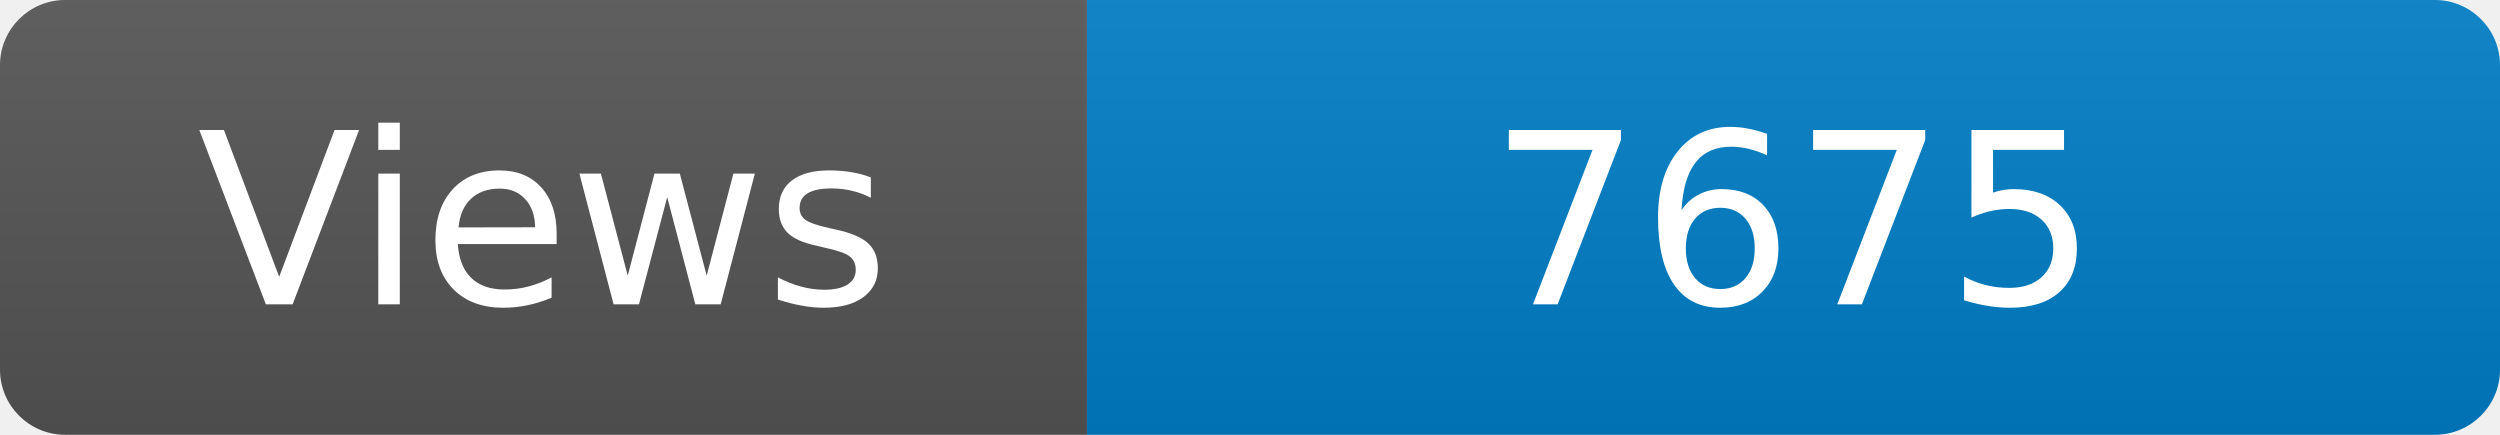
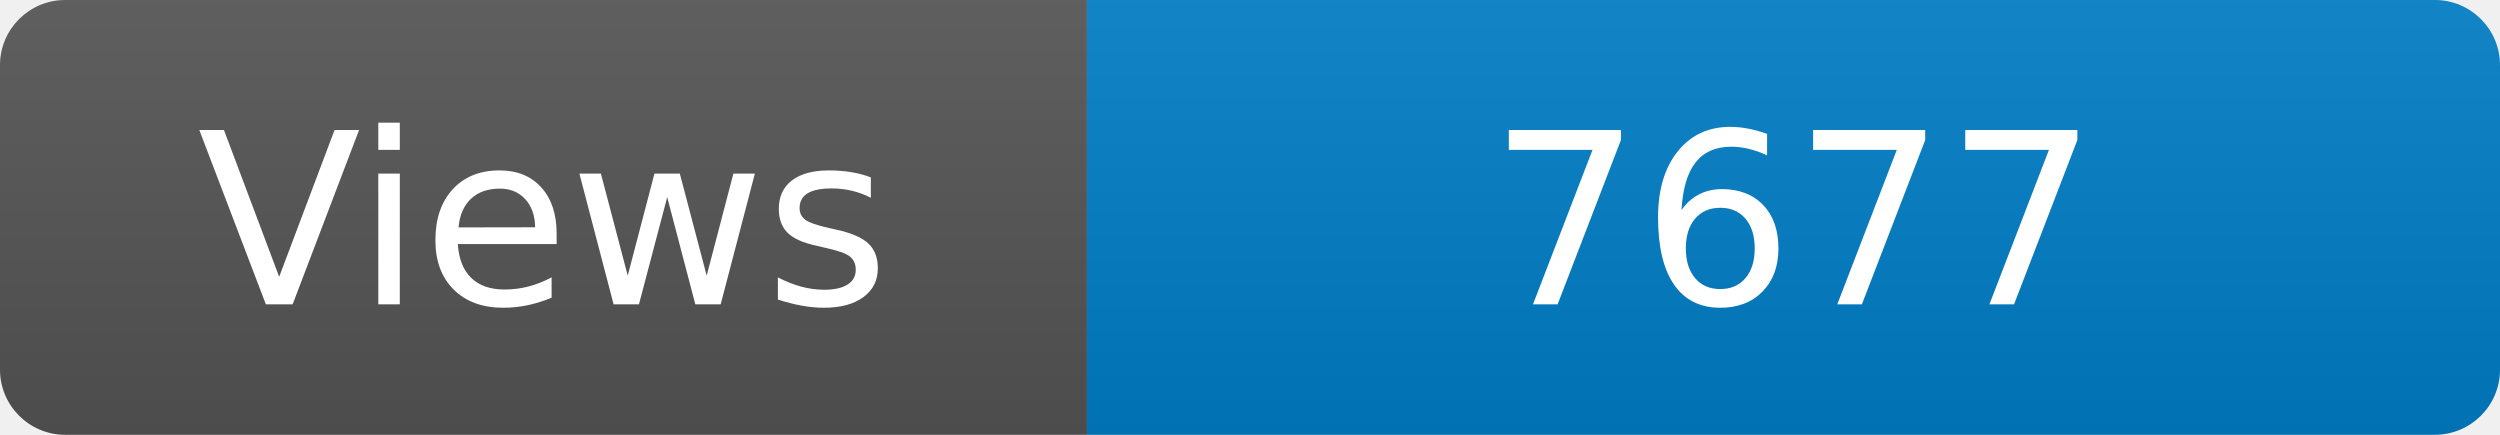
<svg xmlns="http://www.w3.org/2000/svg" width="115" height="20" role="img" aria-label="Maintained?: yes">
  <linearGradient id="s" x2="0" y2="100%">
    <stop offset="0" stop-color="#bbb" stop-opacity=".1" />
    <stop offset="1" stop-opacity=".1" />
  </linearGradient>
  <clipPath id="r">
    <rect width="115" height="20" rx="3" fill="#fff" />
  </clipPath>
  <g clip-path="url(#r)">
    <rect width="50" height="20" fill="#555" />
    <rect x="50" width="160" height="20" fill="#007ec6" />
    <rect width="115" height="20" fill="url(#s)" />
  </g>
  <g fill="#fff" text-anchor="middle" font-family="Verdana,Geneva,DejaVu Sans,sans-serif" font-size="110">
    <text x="250" y="140" transform="scale(.1)" fill="#fff">Views</text>
-     <text x="825" y="140" transform="scale(.1)" fill="#fff">7675</text>
+     <text x="825" y="140" transform="scale(.1)" fill="#fff">7677</text>
  </g>
</svg>
